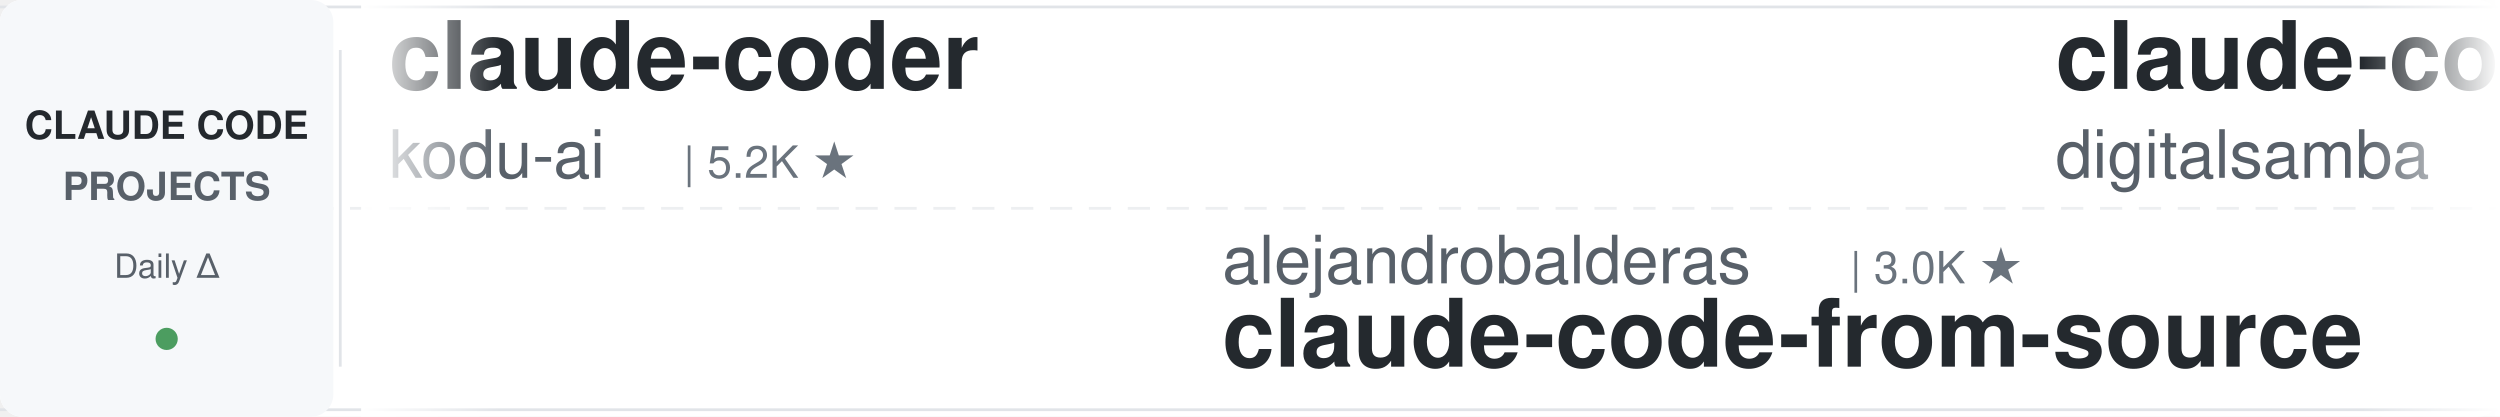
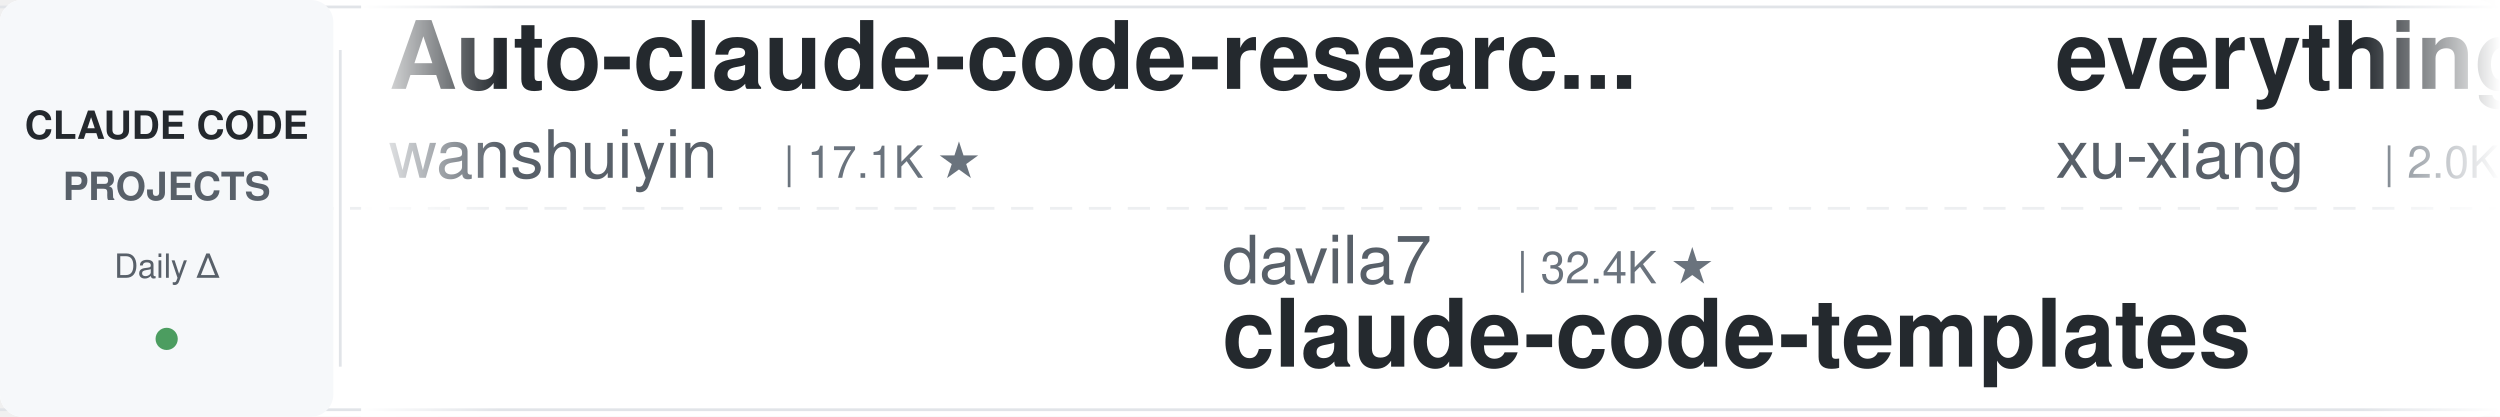
<svg xmlns="http://www.w3.org/2000/svg" width="900" height="150">
  <defs>
    <linearGradient id="leftFade" x1="0%" y1="0%" x2="100%" y2="0%">
      <stop offset="0%" style="stop-color:#ffffff;stop-opacity:1" />
      <stop offset="100%" style="stop-color:#ffffff;stop-opacity:0" />
    </linearGradient>
    <linearGradient id="rightFade" x1="0%" y1="0%" x2="100%" y2="0%">
      <stop offset="0%" style="stop-color:#ffffff;stop-opacity:0" />
      <stop offset="100%" style="stop-color:#ffffff;stop-opacity:1" />
    </linearGradient>
  </defs>
  <rect width="900" height="150" fill="#ffffff" rx="8" />
  <rect x="0" y="2" width="900" height="1" fill="#e1e4e8" />
  <rect x="0" y="147" width="900" height="1" fill="#e1e4e8" />
  <line x1="0" y1="75" x2="900" y2="75" stroke="#e1e4e8" stroke-width="1" stroke-dasharray="8 6" opacity="0.6" />
  <rect x="0" y="0" width="120" height="150" fill="#f6f8fa" rx="8" />
  <text x="60" y="50" font-family="-apple-system, BlinkMacSystemFont, 'Segoe UI', Helvetica, Arial, sans-serif" font-size="14" font-weight="600" fill="#24292e" text-anchor="middle">CLAUDE CODE</text>
  <text x="60" y="72" font-family="-apple-system, BlinkMacSystemFont, 'Segoe UI', Helvetica, Arial, sans-serif" font-size="14" font-weight="600" fill="#586069" text-anchor="middle">PROJECTS</text>
  <text x="60" y="100" font-family="-apple-system, BlinkMacSystemFont, 'Segoe UI', Helvetica, Arial, sans-serif" font-size="12" font-weight="500" fill="#586069" text-anchor="middle">Daily Δ</text>
  <circle cx="60" cy="122" r="4" fill="#22863a" opacity="0.8" />
  <rect x="122" y="18" width="1" height="114" fill="#e1e4e8" />
  <clipPath id="tickerClip">
    <rect x="130" y="0" width="770" height="150" />
  </clipPath>
  <g clip-path="url(#tickerClip)">
    <g id="tickerItems">
      <animateTransform attributeName="transform" attributeType="XML" type="translate" from="0 0" to="-3000 0" dur="54s" repeatCount="indefinite" />
      <g transform="translate(0, 0)">
-         <text x="140" y="32" font-family="-apple-system, BlinkMacSystemFont, 'Segoe UI', Helvetica, Arial, sans-serif" font-size="34" font-weight="600" fill="#24292e">claude-coder</text>
-         <text x="140" y="64" font-family="-apple-system, BlinkMacSystemFont, 'Segoe UI', Helvetica, Arial, sans-serif" font-size="24" font-weight="400" fill="#586069">kodu-ai</text>
-         <text x="246" y="64" font-family="-apple-system, BlinkMacSystemFont, 'Segoe UI', Helvetica, Arial, sans-serif" font-size="16" font-weight="500" fill="#6a737d">| 5.2K ★</text>
+         <text x="140" y="32" font-family="-apple-system, BlinkMacSystemFont, 'Segoe UI', Helvetica, Arial, sans-serif" font-size="34" font-weight="600" fill="#24292e">Auto-claude-code-researc...</text>
+         <text x="140" y="64" font-family="-apple-system, BlinkMacSystemFont, 'Segoe UI', Helvetica, Arial, sans-serif" font-size="24" font-weight="400" fill="#586069">wanshuiyin</text>
+         <text x="282" y="64" font-family="-apple-system, BlinkMacSystemFont, 'Segoe UI', Helvetica, Arial, sans-serif" font-size="16" font-weight="500" fill="#6a737d">| 17.1K ★</text>
      </g>
      <g transform="translate(300, 0)">
-         <text x="140" y="102" font-family="-apple-system, BlinkMacSystemFont, 'Segoe UI', Helvetica, Arial, sans-serif" font-size="24" font-weight="400" fill="#586069">alejandrobalderas</text>
-         <text x="366" y="102" font-family="-apple-system, BlinkMacSystemFont, 'Segoe UI', Helvetica, Arial, sans-serif" font-size="16" font-weight="500" fill="#6a737d">| 3.0K ★</text>
-         <text x="140" y="132" font-family="-apple-system, BlinkMacSystemFont, 'Segoe UI', Helvetica, Arial, sans-serif" font-size="34" font-weight="600" fill="#24292e">claude-code-from-source</text>
+         <text x="140" y="102" font-family="-apple-system, BlinkMacSystemFont, 'Segoe UI', Helvetica, Arial, sans-serif" font-size="24" font-weight="400" fill="#586069">davila7</text>
+         <text x="246" y="102" font-family="-apple-system, BlinkMacSystemFont, 'Segoe UI', Helvetica, Arial, sans-serif" font-size="16" font-weight="500" fill="#6a737d">| 32.4K ★</text>
+         <text x="140" y="132" font-family="-apple-system, BlinkMacSystemFont, 'Segoe UI', Helvetica, Arial, sans-serif" font-size="34" font-weight="600" fill="#24292e">claude-code-templates</text>
      </g>
      <g transform="translate(600, 0)">
-         <text x="140" y="32" font-family="-apple-system, BlinkMacSystemFont, 'Segoe UI', Helvetica, Arial, sans-serif" font-size="34" font-weight="600" fill="#24292e">claude-code-video-toolki...</text>
-         <text x="140" y="64" font-family="-apple-system, BlinkMacSystemFont, 'Segoe UI', Helvetica, Arial, sans-serif" font-size="24" font-weight="400" fill="#586069">digitalsamba</text>
-         <text x="306" y="64" font-family="-apple-system, BlinkMacSystemFont, 'Segoe UI', Helvetica, Arial, sans-serif" font-size="16" font-weight="500" fill="#6a737d">| 2.2K ★</text>
+         <text x="140" y="32" font-family="-apple-system, BlinkMacSystemFont, 'Segoe UI', Helvetica, Arial, sans-serif" font-size="34" font-weight="600" fill="#24292e">everything-claude-code-z...</text>
+         <text x="140" y="64" font-family="-apple-system, BlinkMacSystemFont, 'Segoe UI', Helvetica, Arial, sans-serif" font-size="24" font-weight="400" fill="#586069">xu-xiang</text>
+         <text x="258" y="64" font-family="-apple-system, BlinkMacSystemFont, 'Segoe UI', Helvetica, Arial, sans-serif" font-size="16" font-weight="500" fill="#6a737d">| 2.0K ★</text>
      </g>
      <g transform="translate(900, 0)">
-         <text x="140" y="102" font-family="-apple-system, BlinkMacSystemFont, 'Segoe UI', Helvetica, Arial, sans-serif" font-size="24" font-weight="400" fill="#586069">oboard</text>
-         <text x="234" y="102" font-family="-apple-system, BlinkMacSystemFont, 'Segoe UI', Helvetica, Arial, sans-serif" font-size="16" font-weight="500" fill="#6a737d">| 3.3K ★</text>
-         <text x="140" y="132" font-family="-apple-system, BlinkMacSystemFont, 'Segoe UI', Helvetica, Arial, sans-serif" font-size="34" font-weight="600" fill="#24292e">claude-code-rev</text>
+         <text x="140" y="102" font-family="-apple-system, BlinkMacSystemFont, 'Segoe UI', Helvetica, Arial, sans-serif" font-size="24" font-weight="400" fill="#586069">lorryjovens-hub</text>
+         <text x="342" y="102" font-family="-apple-system, BlinkMacSystemFont, 'Segoe UI', Helvetica, Arial, sans-serif" font-size="16" font-weight="500" fill="#6a737d">| 1.7K ★</text>
+         <text x="140" y="132" font-family="-apple-system, BlinkMacSystemFont, 'Segoe UI', Helvetica, Arial, sans-serif" font-size="34" font-weight="600" fill="#24292e">claude-code-rust</text>
      </g>
      <g transform="translate(1200, 0)">
-         <text x="140" y="32" font-family="-apple-system, BlinkMacSystemFont, 'Segoe UI', Helvetica, Arial, sans-serif" font-size="34" font-weight="600" fill="#24292e">arcads-claude-code</text>
-         <text x="140" y="64" font-family="-apple-system, BlinkMacSystemFont, 'Segoe UI', Helvetica, Arial, sans-serif" font-size="24" font-weight="400" fill="#586069">krusemediallc</text>
-         <text x="318" y="64" font-family="-apple-system, BlinkMacSystemFont, 'Segoe UI', Helvetica, Arial, sans-serif" font-size="16" font-weight="500" fill="#6a737d">| 1.6K ★</text>
+         <text x="140" y="32" font-family="-apple-system, BlinkMacSystemFont, 'Segoe UI', Helvetica, Arial, sans-serif" font-size="34" font-weight="600" fill="#24292e">claude-code-spec-workflo...</text>
+         <text x="140" y="64" font-family="-apple-system, BlinkMacSystemFont, 'Segoe UI', Helvetica, Arial, sans-serif" font-size="24" font-weight="400" fill="#586069">Pimzino</text>
+         <text x="246" y="64" font-family="-apple-system, BlinkMacSystemFont, 'Segoe UI', Helvetica, Arial, sans-serif" font-size="16" font-weight="500" fill="#6a737d">| 3.9K ★</text>
      </g>
      <g transform="translate(1500, 0)">
-         <text x="140" y="102" font-family="-apple-system, BlinkMacSystemFont, 'Segoe UI', Helvetica, Arial, sans-serif" font-size="24" font-weight="400" fill="#586069">diet103</text>
-         <text x="246" y="102" font-family="-apple-system, BlinkMacSystemFont, 'Segoe UI', Helvetica, Arial, sans-serif" font-size="16" font-weight="500" fill="#6a737d">| 10.0K ★</text>
-         <text x="140" y="132" font-family="-apple-system, BlinkMacSystemFont, 'Segoe UI', Helvetica, Arial, sans-serif" font-size="34" font-weight="600" fill="#24292e">claude-code-infrastructu...</text>
+         <text x="140" y="102" font-family="-apple-system, BlinkMacSystemFont, 'Segoe UI', Helvetica, Arial, sans-serif" font-size="24" font-weight="400" fill="#586069">ccplugins</text>
+         <text x="270" y="102" font-family="-apple-system, BlinkMacSystemFont, 'Segoe UI', Helvetica, Arial, sans-serif" font-size="16" font-weight="500" fill="#6a737d">| 967 ★</text>
+         <text x="140" y="132" font-family="-apple-system, BlinkMacSystemFont, 'Segoe UI', Helvetica, Arial, sans-serif" font-size="34" font-weight="600" fill="#24292e">awesome-claude-code-plug...</text>
      </g>
      <g transform="translate(1800, 0)">
-         <text x="140" y="32" font-family="-apple-system, BlinkMacSystemFont, 'Segoe UI', Helvetica, Arial, sans-serif" font-size="34" font-weight="600" fill="#24292e">Claude-Code-Game-Studios</text>
-         <text x="140" y="64" font-family="-apple-system, BlinkMacSystemFont, 'Segoe UI', Helvetica, Arial, sans-serif" font-size="24" font-weight="400" fill="#586069">Donchitos</text>
-         <text x="270" y="64" font-family="-apple-system, BlinkMacSystemFont, 'Segoe UI', Helvetica, Arial, sans-serif" font-size="16" font-weight="500" fill="#6a737d">| 25.8K ★</text>
+         <text x="140" y="32" font-family="-apple-system, BlinkMacSystemFont, 'Segoe UI', Helvetica, Arial, sans-serif" font-size="34" font-weight="600" fill="#24292e">ClaudeCodeAgents</text>
+         <text x="140" y="64" font-family="-apple-system, BlinkMacSystemFont, 'Segoe UI', Helvetica, Arial, sans-serif" font-size="24" font-weight="400" fill="#586069">darcyegb</text>
+         <text x="258" y="64" font-family="-apple-system, BlinkMacSystemFont, 'Segoe UI', Helvetica, Arial, sans-serif" font-size="16" font-weight="500" fill="#6a737d">| 772 ★</text>
      </g>
      <g transform="translate(2100, 0)">
-         <text x="140" y="102" font-family="-apple-system, BlinkMacSystemFont, 'Segoe UI', Helvetica, Arial, sans-serif" font-size="24" font-weight="400" fill="#586069">Piebald-AI</text>
-         <text x="282" y="102" font-family="-apple-system, BlinkMacSystemFont, 'Segoe UI', Helvetica, Arial, sans-serif" font-size="16" font-weight="500" fill="#6a737d">| 12.8K ★</text>
-         <text x="140" y="132" font-family="-apple-system, BlinkMacSystemFont, 'Segoe UI', Helvetica, Arial, sans-serif" font-size="34" font-weight="600" fill="#24292e">claude-code-system-promp...</text>
+         <text x="140" y="102" font-family="-apple-system, BlinkMacSystemFont, 'Segoe UI', Helvetica, Arial, sans-serif" font-size="24" font-weight="400" fill="#586069">nicedreamzapp</text>
+         <text x="318" y="102" font-family="-apple-system, BlinkMacSystemFont, 'Segoe UI', Helvetica, Arial, sans-serif" font-size="16" font-weight="500" fill="#6a737d">| 3.3K ★</text>
+         <text x="140" y="132" font-family="-apple-system, BlinkMacSystemFont, 'Segoe UI', Helvetica, Arial, sans-serif" font-size="34" font-weight="600" fill="#24292e">claude-code-local</text>
      </g>
      <g transform="translate(2400, 0)">
-         <text x="140" y="32" font-family="-apple-system, BlinkMacSystemFont, 'Segoe UI', Helvetica, Arial, sans-serif" font-size="34" font-weight="600" fill="#24292e">claude-code-my-workflow</text>
-         <text x="140" y="64" font-family="-apple-system, BlinkMacSystemFont, 'Segoe UI', Helvetica, Arial, sans-serif" font-size="24" font-weight="400" fill="#586069">pedrohcgs</text>
-         <text x="270" y="64" font-family="-apple-system, BlinkMacSystemFont, 'Segoe UI', Helvetica, Arial, sans-serif" font-size="16" font-weight="500" fill="#6a737d">| 1.6K ★</text>
+         <text x="140" y="32" font-family="-apple-system, BlinkMacSystemFont, 'Segoe UI', Helvetica, Arial, sans-serif" font-size="34" font-weight="600" fill="#24292e">claude-code-system-promp...</text>
+         <text x="140" y="64" font-family="-apple-system, BlinkMacSystemFont, 'Segoe UI', Helvetica, Arial, sans-serif" font-size="24" font-weight="400" fill="#586069">Piebald-AI</text>
+         <text x="282" y="64" font-family="-apple-system, BlinkMacSystemFont, 'Segoe UI', Helvetica, Arial, sans-serif" font-size="16" font-weight="500" fill="#6a737d">| 12.8K ★</text>
      </g>
      <g transform="translate(2700, 0)">
-         <text x="140" y="102" font-family="-apple-system, BlinkMacSystemFont, 'Segoe UI', Helvetica, Arial, sans-serif" font-size="24" font-weight="400" fill="#586069">AICoderTudou</text>
-         <text x="306" y="102" font-family="-apple-system, BlinkMacSystemFont, 'Segoe UI', Helvetica, Arial, sans-serif" font-size="16" font-weight="500" fill="#6a737d">| 493 ★</text>
-         <text x="140" y="132" font-family="-apple-system, BlinkMacSystemFont, 'Segoe UI', Helvetica, Arial, sans-serif" font-size="34" font-weight="600" fill="#24292e">claude-code-tudou</text>
+         <text x="140" y="102" font-family="-apple-system, BlinkMacSystemFont, 'Segoe UI', Helvetica, Arial, sans-serif" font-size="24" font-weight="400" fill="#586069">jqueryscript</text>
+         <text x="306" y="102" font-family="-apple-system, BlinkMacSystemFont, 'Segoe UI', Helvetica, Arial, sans-serif" font-size="16" font-weight="500" fill="#6a737d">| 522 ★</text>
+         <text x="140" y="132" font-family="-apple-system, BlinkMacSystemFont, 'Segoe UI', Helvetica, Arial, sans-serif" font-size="34" font-weight="600" fill="#24292e">awesome-claude-code</text>
      </g>
      <g transform="translate(3000, 0)">
-         <text x="140" y="32" font-family="-apple-system, BlinkMacSystemFont, 'Segoe UI', Helvetica, Arial, sans-serif" font-size="34" font-weight="600" fill="#24292e">claude-coder</text>
-         <text x="140" y="64" font-family="-apple-system, BlinkMacSystemFont, 'Segoe UI', Helvetica, Arial, sans-serif" font-size="24" font-weight="400" fill="#586069">kodu-ai</text>
-         <text x="246" y="64" font-family="-apple-system, BlinkMacSystemFont, 'Segoe UI', Helvetica, Arial, sans-serif" font-size="16" font-weight="500" fill="#6a737d">| 5.2K ★</text>
+         <text x="140" y="32" font-family="-apple-system, BlinkMacSystemFont, 'Segoe UI', Helvetica, Arial, sans-serif" font-size="34" font-weight="600" fill="#24292e">Auto-claude-code-researc...</text>
+         <text x="140" y="64" font-family="-apple-system, BlinkMacSystemFont, 'Segoe UI', Helvetica, Arial, sans-serif" font-size="24" font-weight="400" fill="#586069">wanshuiyin</text>
+         <text x="282" y="64" font-family="-apple-system, BlinkMacSystemFont, 'Segoe UI', Helvetica, Arial, sans-serif" font-size="16" font-weight="500" fill="#6a737d">| 17.1K ★</text>
      </g>
      <g transform="translate(3300, 0)">
-         <text x="140" y="102" font-family="-apple-system, BlinkMacSystemFont, 'Segoe UI', Helvetica, Arial, sans-serif" font-size="24" font-weight="400" fill="#586069">alejandrobalderas</text>
-         <text x="366" y="102" font-family="-apple-system, BlinkMacSystemFont, 'Segoe UI', Helvetica, Arial, sans-serif" font-size="16" font-weight="500" fill="#6a737d">| 3.0K ★</text>
-         <text x="140" y="132" font-family="-apple-system, BlinkMacSystemFont, 'Segoe UI', Helvetica, Arial, sans-serif" font-size="34" font-weight="600" fill="#24292e">claude-code-from-source</text>
+         <text x="140" y="102" font-family="-apple-system, BlinkMacSystemFont, 'Segoe UI', Helvetica, Arial, sans-serif" font-size="24" font-weight="400" fill="#586069">davila7</text>
+         <text x="246" y="102" font-family="-apple-system, BlinkMacSystemFont, 'Segoe UI', Helvetica, Arial, sans-serif" font-size="16" font-weight="500" fill="#6a737d">| 32.4K ★</text>
+         <text x="140" y="132" font-family="-apple-system, BlinkMacSystemFont, 'Segoe UI', Helvetica, Arial, sans-serif" font-size="34" font-weight="600" fill="#24292e">claude-code-templates</text>
      </g>
      <g transform="translate(3600, 0)">
-         <text x="140" y="32" font-family="-apple-system, BlinkMacSystemFont, 'Segoe UI', Helvetica, Arial, sans-serif" font-size="34" font-weight="600" fill="#24292e">claude-code-video-toolki...</text>
-         <text x="140" y="64" font-family="-apple-system, BlinkMacSystemFont, 'Segoe UI', Helvetica, Arial, sans-serif" font-size="24" font-weight="400" fill="#586069">digitalsamba</text>
-         <text x="306" y="64" font-family="-apple-system, BlinkMacSystemFont, 'Segoe UI', Helvetica, Arial, sans-serif" font-size="16" font-weight="500" fill="#6a737d">| 2.2K ★</text>
+         <text x="140" y="32" font-family="-apple-system, BlinkMacSystemFont, 'Segoe UI', Helvetica, Arial, sans-serif" font-size="34" font-weight="600" fill="#24292e">everything-claude-code-z...</text>
+         <text x="140" y="64" font-family="-apple-system, BlinkMacSystemFont, 'Segoe UI', Helvetica, Arial, sans-serif" font-size="24" font-weight="400" fill="#586069">xu-xiang</text>
+         <text x="258" y="64" font-family="-apple-system, BlinkMacSystemFont, 'Segoe UI', Helvetica, Arial, sans-serif" font-size="16" font-weight="500" fill="#6a737d">| 2.0K ★</text>
      </g>
      <g transform="translate(3900, 0)">
-         <text x="140" y="102" font-family="-apple-system, BlinkMacSystemFont, 'Segoe UI', Helvetica, Arial, sans-serif" font-size="24" font-weight="400" fill="#586069">oboard</text>
-         <text x="234" y="102" font-family="-apple-system, BlinkMacSystemFont, 'Segoe UI', Helvetica, Arial, sans-serif" font-size="16" font-weight="500" fill="#6a737d">| 3.3K ★</text>
-         <text x="140" y="132" font-family="-apple-system, BlinkMacSystemFont, 'Segoe UI', Helvetica, Arial, sans-serif" font-size="34" font-weight="600" fill="#24292e">claude-code-rev</text>
+         <text x="140" y="102" font-family="-apple-system, BlinkMacSystemFont, 'Segoe UI', Helvetica, Arial, sans-serif" font-size="24" font-weight="400" fill="#586069">lorryjovens-hub</text>
+         <text x="342" y="102" font-family="-apple-system, BlinkMacSystemFont, 'Segoe UI', Helvetica, Arial, sans-serif" font-size="16" font-weight="500" fill="#6a737d">| 1.7K ★</text>
+         <text x="140" y="132" font-family="-apple-system, BlinkMacSystemFont, 'Segoe UI', Helvetica, Arial, sans-serif" font-size="34" font-weight="600" fill="#24292e">claude-code-rust</text>
      </g>
    </g>
  </g>
  <rect x="130" y="0" width="50" height="150" fill="url(#leftFade)" />
  <rect x="850" y="0" width="50" height="150" fill="url(#rightFade)" />
</svg>
